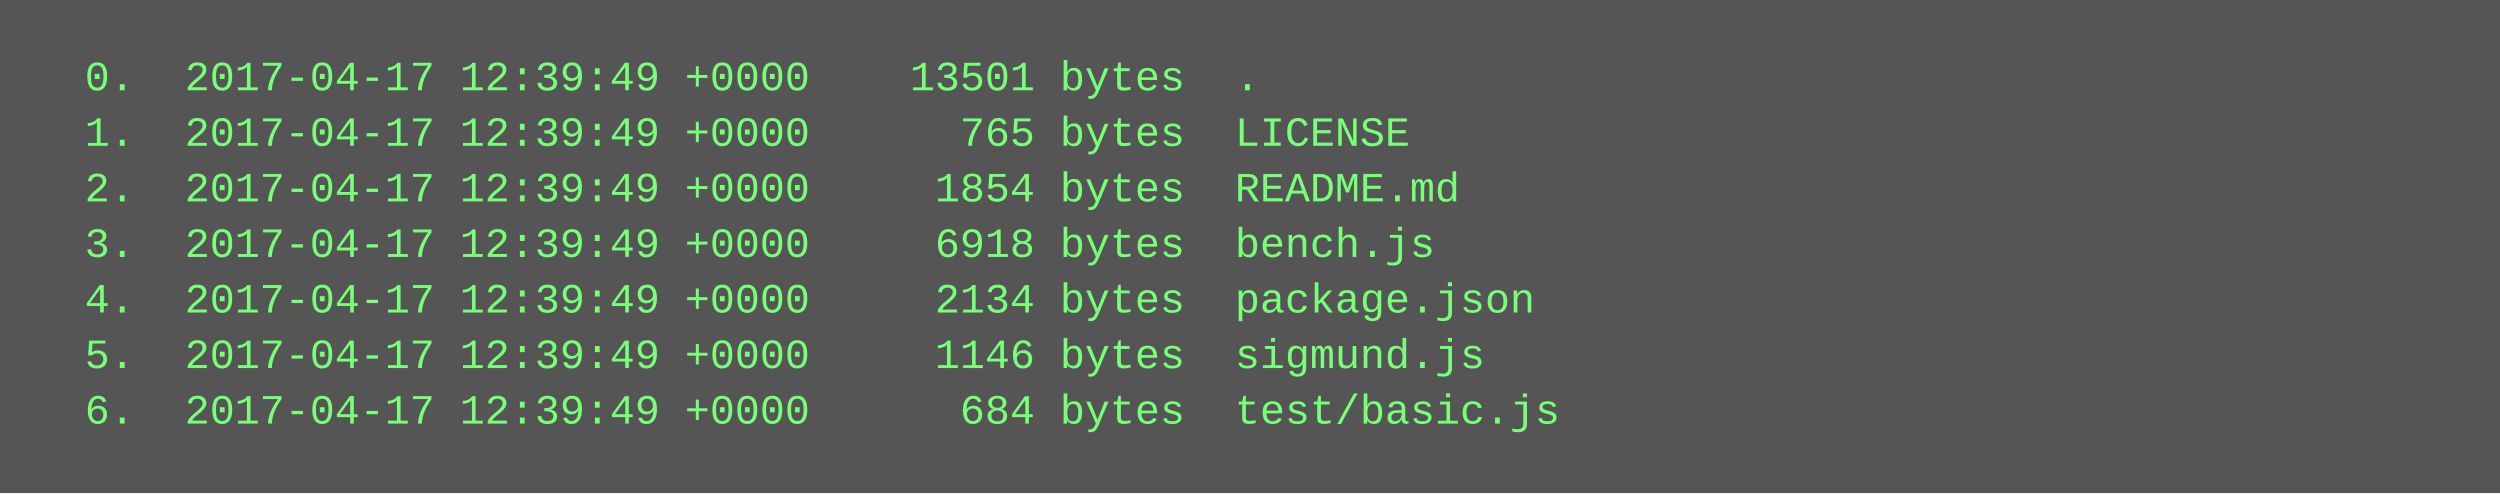
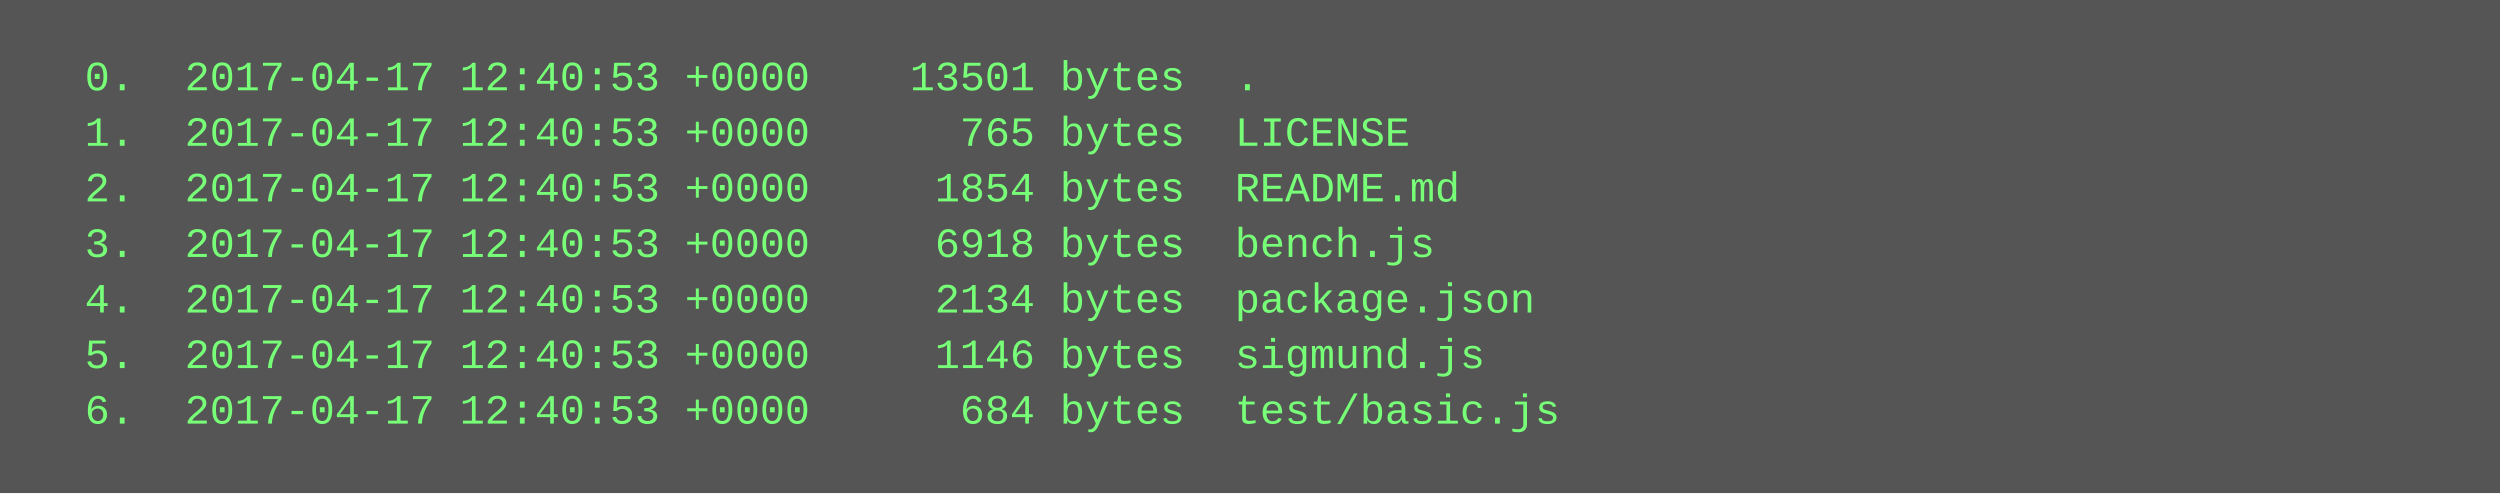
<svg xmlns="http://www.w3.org/2000/svg" height="142" width="720">
  <rect height="142" fill="#555" width="720" />
  <text fill="#7f7" font-family="Courier New" font-size="12" xml:space="preserve">
-     <tspan x="10" y="26">  0.  2017-04-17 12:39:49 +0000    13501 bytes  .</tspan>
-     <tspan x="10" y="42">  1.  2017-04-17 12:39:49 +0000      765 bytes  LICENSE</tspan>
-     <tspan x="10" y="58">  2.  2017-04-17 12:39:49 +0000     1854 bytes  README.md</tspan>
-     <tspan x="10" y="74">  3.  2017-04-17 12:39:49 +0000     6918 bytes  bench.js</tspan>
-     <tspan x="10" y="90">  4.  2017-04-17 12:39:49 +0000     2134 bytes  package.json</tspan>
-     <tspan x="10" y="106">  5.  2017-04-17 12:39:49 +0000     1146 bytes  sigmund.js</tspan>
-     <tspan x="10" y="122">  6.  2017-04-17 12:39:49 +0000      684 bytes  test/basic.js</tspan>
+     <tspan x="10" y="26">  0.  2017-04-17 12:40:53 +0000    13501 bytes  .</tspan>
+     <tspan x="10" y="42">  1.  2017-04-17 12:40:53 +0000      765 bytes  LICENSE</tspan>
+     <tspan x="10" y="58">  2.  2017-04-17 12:40:53 +0000     1854 bytes  README.md</tspan>
+     <tspan x="10" y="74">  3.  2017-04-17 12:40:53 +0000     6918 bytes  bench.js</tspan>
+     <tspan x="10" y="90">  4.  2017-04-17 12:40:53 +0000     2134 bytes  package.json</tspan>
+     <tspan x="10" y="106">  5.  2017-04-17 12:40:53 +0000     1146 bytes  sigmund.js</tspan>
+     <tspan x="10" y="122">  6.  2017-04-17 12:40:53 +0000      684 bytes  test/basic.js</tspan>
  </text>
</svg>
